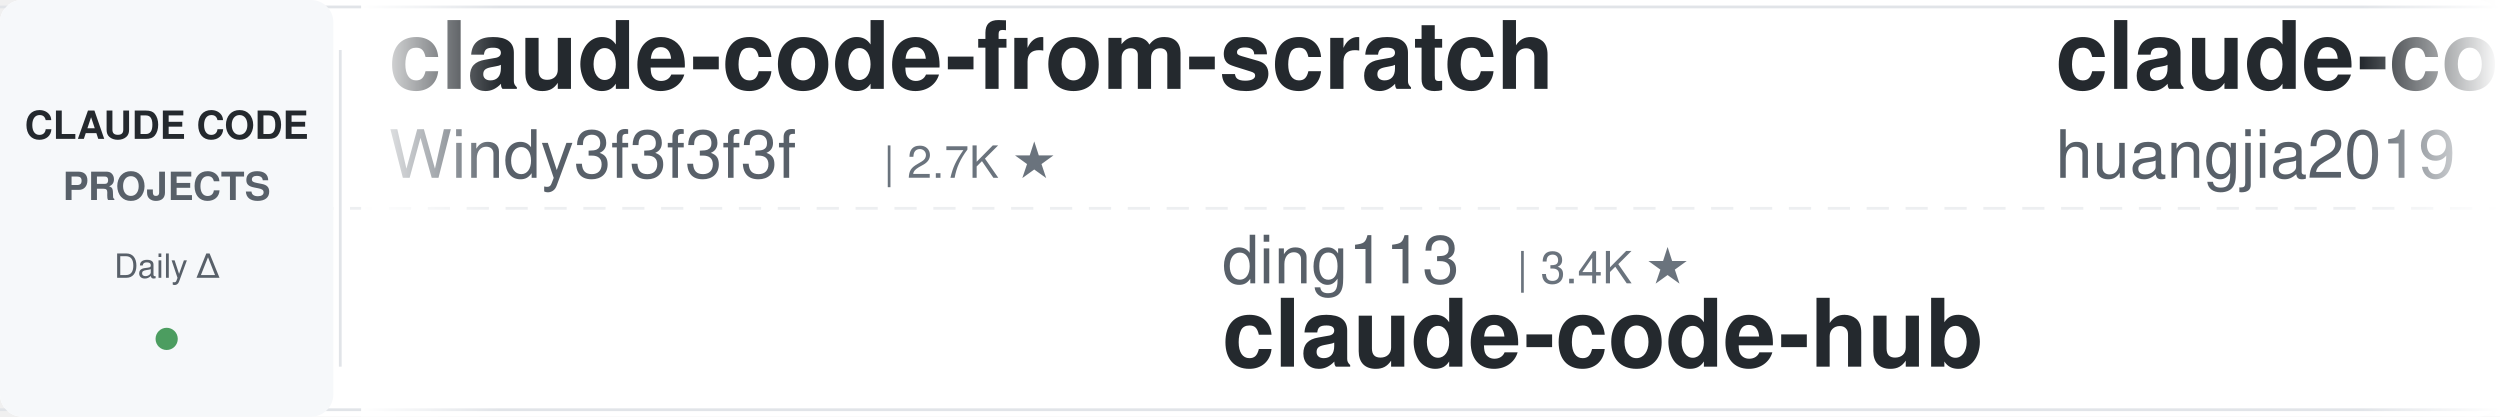
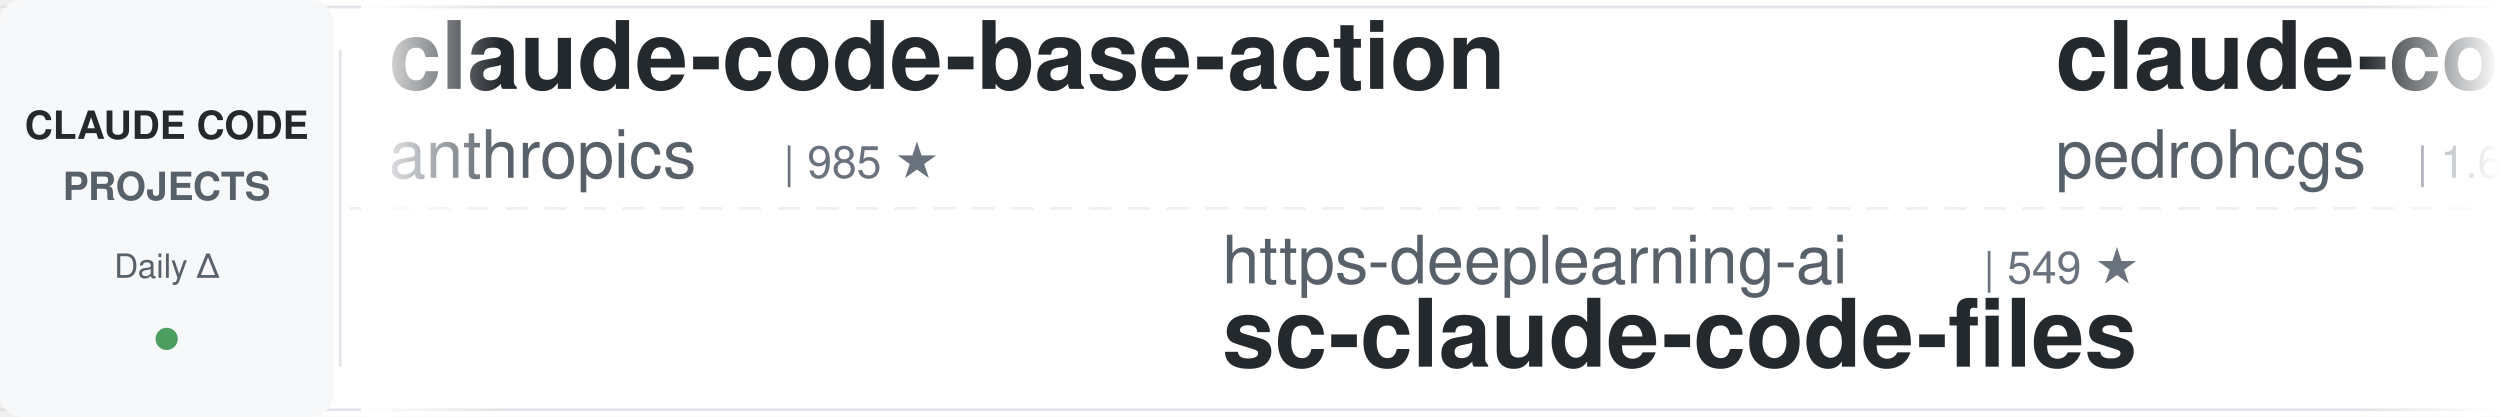
<svg xmlns="http://www.w3.org/2000/svg" width="900" height="150">
  <defs>
    <linearGradient id="leftFade" x1="0%" y1="0%" x2="100%" y2="0%">
      <stop offset="0%" style="stop-color:#ffffff;stop-opacity:1" />
      <stop offset="100%" style="stop-color:#ffffff;stop-opacity:0" />
    </linearGradient>
    <linearGradient id="rightFade" x1="0%" y1="0%" x2="100%" y2="0%">
      <stop offset="0%" style="stop-color:#ffffff;stop-opacity:0" />
      <stop offset="100%" style="stop-color:#ffffff;stop-opacity:1" />
    </linearGradient>
  </defs>
  <rect width="900" height="150" fill="#ffffff" rx="8" />
  <rect x="0" y="2" width="900" height="1" fill="#e1e4e8" />
  <rect x="0" y="147" width="900" height="1" fill="#e1e4e8" />
  <line x1="0" y1="75" x2="900" y2="75" stroke="#e1e4e8" stroke-width="1" stroke-dasharray="8 6" opacity="0.6" />
  <rect x="0" y="0" width="120" height="150" fill="#f6f8fa" rx="8" />
  <text x="60" y="50" font-family="-apple-system, BlinkMacSystemFont, 'Segoe UI', Helvetica, Arial, sans-serif" font-size="14" font-weight="600" fill="#24292e" text-anchor="middle">CLAUDE CODE</text>
  <text x="60" y="72" font-family="-apple-system, BlinkMacSystemFont, 'Segoe UI', Helvetica, Arial, sans-serif" font-size="14" font-weight="600" fill="#586069" text-anchor="middle">PROJECTS</text>
  <text x="60" y="100" font-family="-apple-system, BlinkMacSystemFont, 'Segoe UI', Helvetica, Arial, sans-serif" font-size="12" font-weight="500" fill="#586069" text-anchor="middle">Daily Δ</text>
  <circle cx="60" cy="122" r="4" fill="#22863a" opacity="0.8" />
  <rect x="122" y="18" width="1" height="114" fill="#e1e4e8" />
  <clipPath id="tickerClip">
    <rect x="130" y="0" width="770" height="150" />
  </clipPath>
  <g clip-path="url(#tickerClip)">
    <g id="tickerItems">
      <animateTransform attributeName="transform" attributeType="XML" type="translate" from="0 0" to="-3000 0" dur="54s" repeatCount="indefinite" />
      <g transform="translate(0, 0)">
-         <text x="140" y="32" font-family="-apple-system, BlinkMacSystemFont, 'Segoe UI', Helvetica, Arial, sans-serif" font-size="34" font-weight="600" fill="#24292e">claude-code-from-scratch</text>
-         <text x="140" y="64" font-family="-apple-system, BlinkMacSystemFont, 'Segoe UI', Helvetica, Arial, sans-serif" font-size="24" font-weight="400" fill="#586069">Windy3f3f3f3f</text>
-         <text x="318" y="64" font-family="-apple-system, BlinkMacSystemFont, 'Segoe UI', Helvetica, Arial, sans-serif" font-size="16" font-weight="500" fill="#6a737d">| 2.7K ★</text>
+         <text x="140" y="32" font-family="-apple-system, BlinkMacSystemFont, 'Segoe UI', Helvetica, Arial, sans-serif" font-size="34" font-weight="600" fill="#24292e">claude-code-base-action</text>
+         <text x="140" y="64" font-family="-apple-system, BlinkMacSystemFont, 'Segoe UI', Helvetica, Arial, sans-serif" font-size="24" font-weight="400" fill="#586069">anthropics</text>
+         <text x="282" y="64" font-family="-apple-system, BlinkMacSystemFont, 'Segoe UI', Helvetica, Arial, sans-serif" font-size="16" font-weight="500" fill="#6a737d">| 985 ★</text>
      </g>
      <g transform="translate(300, 0)">
-         <text x="140" y="102" font-family="-apple-system, BlinkMacSystemFont, 'Segoe UI', Helvetica, Arial, sans-serif" font-size="24" font-weight="400" fill="#586069">ding113</text>
-         <text x="246" y="102" font-family="-apple-system, BlinkMacSystemFont, 'Segoe UI', Helvetica, Arial, sans-serif" font-size="16" font-weight="500" fill="#6a737d">| 3.4K ★</text>
-         <text x="140" y="132" font-family="-apple-system, BlinkMacSystemFont, 'Segoe UI', Helvetica, Arial, sans-serif" font-size="34" font-weight="600" fill="#24292e">claude-code-hub</text>
+         <text x="140" y="102" font-family="-apple-system, BlinkMacSystemFont, 'Segoe UI', Helvetica, Arial, sans-serif" font-size="24" font-weight="400" fill="#586069">https-deeplearning-ai</text>
+         <text x="414" y="102" font-family="-apple-system, BlinkMacSystemFont, 'Segoe UI', Helvetica, Arial, sans-serif" font-size="16" font-weight="500" fill="#6a737d">| 549 ★</text>
+         <text x="140" y="132" font-family="-apple-system, BlinkMacSystemFont, 'Segoe UI', Helvetica, Arial, sans-serif" font-size="34" font-weight="600" fill="#24292e">sc-claude-code-files</text>
      </g>
      <g transform="translate(600, 0)">
-         <text x="140" y="32" font-family="-apple-system, BlinkMacSystemFont, 'Segoe UI', Helvetica, Arial, sans-serif" font-size="34" font-weight="600" fill="#24292e">claude-code-engineering</text>
-         <text x="140" y="64" font-family="-apple-system, BlinkMacSystemFont, 'Segoe UI', Helvetica, Arial, sans-serif" font-size="24" font-weight="400" fill="#586069">huangjia2019</text>
-         <text x="306" y="64" font-family="-apple-system, BlinkMacSystemFont, 'Segoe UI', Helvetica, Arial, sans-serif" font-size="16" font-weight="500" fill="#6a737d">| 1.1K ★</text>
+         <text x="140" y="32" font-family="-apple-system, BlinkMacSystemFont, 'Segoe UI', Helvetica, Arial, sans-serif" font-size="34" font-weight="600" fill="#24292e">claude-code-my-workflow</text>
+         <text x="140" y="64" font-family="-apple-system, BlinkMacSystemFont, 'Segoe UI', Helvetica, Arial, sans-serif" font-size="24" font-weight="400" fill="#586069">pedrohcgs</text>
+         <text x="270" y="64" font-family="-apple-system, BlinkMacSystemFont, 'Segoe UI', Helvetica, Arial, sans-serif" font-size="16" font-weight="500" fill="#6a737d">| 1.6K ★</text>
      </g>
      <g transform="translate(900, 0)">
-         <text x="140" y="102" font-family="-apple-system, BlinkMacSystemFont, 'Segoe UI', Helvetica, Arial, sans-serif" font-size="24" font-weight="400" fill="#586069">alejandrobalderas</text>
-         <text x="366" y="102" font-family="-apple-system, BlinkMacSystemFont, 'Segoe UI', Helvetica, Arial, sans-serif" font-size="16" font-weight="500" fill="#6a737d">| 2.8K ★</text>
-         <text x="140" y="132" font-family="-apple-system, BlinkMacSystemFont, 'Segoe UI', Helvetica, Arial, sans-serif" font-size="34" font-weight="600" fill="#24292e">claude-code-from-source</text>
+         <text x="140" y="102" font-family="-apple-system, BlinkMacSystemFont, 'Segoe UI', Helvetica, Arial, sans-serif" font-size="24" font-weight="400" fill="#586069">multica-ai</text>
+         <text x="282" y="102" font-family="-apple-system, BlinkMacSystemFont, 'Segoe UI', Helvetica, Arial, sans-serif" font-size="16" font-weight="500" fill="#6a737d">| 213.5K ★</text>
+         <text x="140" y="132" font-family="-apple-system, BlinkMacSystemFont, 'Segoe UI', Helvetica, Arial, sans-serif" font-size="34" font-weight="600" fill="#24292e">andrej-karpathy-skills</text>
      </g>
      <g transform="translate(1200, 0)">
-         <text x="140" y="32" font-family="-apple-system, BlinkMacSystemFont, 'Segoe UI', Helvetica, Arial, sans-serif" font-size="34" font-weight="600" fill="#24292e">claude-code-infrastructu...</text>
-         <text x="140" y="64" font-family="-apple-system, BlinkMacSystemFont, 'Segoe UI', Helvetica, Arial, sans-serif" font-size="24" font-weight="400" fill="#586069">diet103</text>
-         <text x="246" y="64" font-family="-apple-system, BlinkMacSystemFont, 'Segoe UI', Helvetica, Arial, sans-serif" font-size="16" font-weight="500" fill="#6a737d">| 10.0K ★</text>
+         <text x="140" y="32" font-family="-apple-system, BlinkMacSystemFont, 'Segoe UI', Helvetica, Arial, sans-serif" font-size="34" font-weight="600" fill="#24292e">claude-coder</text>
+         <text x="140" y="64" font-family="-apple-system, BlinkMacSystemFont, 'Segoe UI', Helvetica, Arial, sans-serif" font-size="24" font-weight="400" fill="#586069">kodu-ai</text>
+         <text x="246" y="64" font-family="-apple-system, BlinkMacSystemFont, 'Segoe UI', Helvetica, Arial, sans-serif" font-size="16" font-weight="500" fill="#6a737d">| 5.2K ★</text>
      </g>
      <g transform="translate(1500, 0)">
-         <text x="140" y="102" font-family="-apple-system, BlinkMacSystemFont, 'Segoe UI', Helvetica, Arial, sans-serif" font-size="24" font-weight="400" fill="#586069">AprilNEA</text>
-         <text x="258" y="102" font-family="-apple-system, BlinkMacSystemFont, 'Segoe UI', Helvetica, Arial, sans-serif" font-size="16" font-weight="500" fill="#6a737d">| 391 ★</text>
-         <text x="140" y="132" font-family="-apple-system, BlinkMacSystemFont, 'Segoe UI', Helvetica, Arial, sans-serif" font-size="34" font-weight="600" fill="#24292e">claude-code-source</text>
+         <text x="140" y="102" font-family="-apple-system, BlinkMacSystemFont, 'Segoe UI', Helvetica, Arial, sans-serif" font-size="24" font-weight="400" fill="#586069">diet103</text>
+         <text x="246" y="102" font-family="-apple-system, BlinkMacSystemFont, 'Segoe UI', Helvetica, Arial, sans-serif" font-size="16" font-weight="500" fill="#6a737d">| 10.0K ★</text>
+         <text x="140" y="132" font-family="-apple-system, BlinkMacSystemFont, 'Segoe UI', Helvetica, Arial, sans-serif" font-size="34" font-weight="600" fill="#24292e">claude-code-infrastructu...</text>
      </g>
      <g transform="translate(1800, 0)">
-         <text x="140" y="32" font-family="-apple-system, BlinkMacSystemFont, 'Segoe UI', Helvetica, Arial, sans-serif" font-size="34" font-weight="600" fill="#24292e">Claude-Code-Source-Study</text>
-         <text x="140" y="64" font-family="-apple-system, BlinkMacSystemFont, 'Segoe UI', Helvetica, Arial, sans-serif" font-size="24" font-weight="400" fill="#586069">luyao618</text>
-         <text x="258" y="64" font-family="-apple-system, BlinkMacSystemFont, 'Segoe UI', Helvetica, Arial, sans-serif" font-size="16" font-weight="500" fill="#6a737d">| 1.7K ★</text>
+         <text x="140" y="32" font-family="-apple-system, BlinkMacSystemFont, 'Segoe UI', Helvetica, Arial, sans-serif" font-size="34" font-weight="600" fill="#24292e">claude-code-source</text>
+         <text x="140" y="64" font-family="-apple-system, BlinkMacSystemFont, 'Segoe UI', Helvetica, Arial, sans-serif" font-size="24" font-weight="400" fill="#586069">JrCx7scC</text>
+         <text x="258" y="64" font-family="-apple-system, BlinkMacSystemFont, 'Segoe UI', Helvetica, Arial, sans-serif" font-size="16" font-weight="500" fill="#6a737d">| 376 ★</text>
      </g>
      <g transform="translate(2100, 0)">
-         <text x="140" y="102" font-family="-apple-system, BlinkMacSystemFont, 'Segoe UI', Helvetica, Arial, sans-serif" font-size="24" font-weight="400" fill="#586069">krusemediallc</text>
-         <text x="318" y="102" font-family="-apple-system, BlinkMacSystemFont, 'Segoe UI', Helvetica, Arial, sans-serif" font-size="16" font-weight="500" fill="#6a737d">| 1.5K ★</text>
-         <text x="140" y="132" font-family="-apple-system, BlinkMacSystemFont, 'Segoe UI', Helvetica, Arial, sans-serif" font-size="34" font-weight="600" fill="#24292e">arcads-claude-code</text>
+         <text x="140" y="102" font-family="-apple-system, BlinkMacSystemFont, 'Segoe UI', Helvetica, Arial, sans-serif" font-size="24" font-weight="400" fill="#586069">andrew-kramer-inno</text>
+         <text x="378" y="102" font-family="-apple-system, BlinkMacSystemFont, 'Segoe UI', Helvetica, Arial, sans-serif" font-size="16" font-weight="500" fill="#6a737d">| 596 ★</text>
+         <text x="140" y="132" font-family="-apple-system, BlinkMacSystemFont, 'Segoe UI', Helvetica, Arial, sans-serif" font-size="34" font-weight="600" fill="#24292e">claude-code-source-build</text>
      </g>
      <g transform="translate(2400, 0)">
-         <text x="140" y="32" font-family="-apple-system, BlinkMacSystemFont, 'Segoe UI', Helvetica, Arial, sans-serif" font-size="34" font-weight="600" fill="#24292e">claude-code-local</text>
-         <text x="140" y="64" font-family="-apple-system, BlinkMacSystemFont, 'Segoe UI', Helvetica, Arial, sans-serif" font-size="24" font-weight="400" fill="#586069">nicedreamzapp</text>
-         <text x="318" y="64" font-family="-apple-system, BlinkMacSystemFont, 'Segoe UI', Helvetica, Arial, sans-serif" font-size="16" font-weight="500" fill="#6a737d">| 3.3K ★</text>
+         <text x="140" y="32" font-family="-apple-system, BlinkMacSystemFont, 'Segoe UI', Helvetica, Arial, sans-serif" font-size="34" font-weight="600" fill="#24292e">claude-code-guide</text>
+         <text x="140" y="64" font-family="-apple-system, BlinkMacSystemFont, 'Segoe UI', Helvetica, Arial, sans-serif" font-size="24" font-weight="400" fill="#586069">zebbern</text>
+         <text x="246" y="64" font-family="-apple-system, BlinkMacSystemFont, 'Segoe UI', Helvetica, Arial, sans-serif" font-size="16" font-weight="500" fill="#6a737d">| 4.6K ★</text>
      </g>
      <g transform="translate(2700, 0)">
-         <text x="140" y="102" font-family="-apple-system, BlinkMacSystemFont, 'Segoe UI', Helvetica, Arial, sans-serif" font-size="24" font-weight="400" fill="#586069">AICoderTudou</text>
-         <text x="306" y="102" font-family="-apple-system, BlinkMacSystemFont, 'Segoe UI', Helvetica, Arial, sans-serif" font-size="16" font-weight="500" fill="#6a737d">| 493 ★</text>
-         <text x="140" y="132" font-family="-apple-system, BlinkMacSystemFont, 'Segoe UI', Helvetica, Arial, sans-serif" font-size="34" font-weight="600" fill="#24292e">claude-code-tudou</text>
+         <text x="140" y="102" font-family="-apple-system, BlinkMacSystemFont, 'Segoe UI', Helvetica, Arial, sans-serif" font-size="24" font-weight="400" fill="#586069">affaan-m</text>
+         <text x="258" y="102" font-family="-apple-system, BlinkMacSystemFont, 'Segoe UI', Helvetica, Arial, sans-serif" font-size="16" font-weight="500" fill="#6a737d">| 260.7K ★</text>
+         <text x="140" y="132" font-family="-apple-system, BlinkMacSystemFont, 'Segoe UI', Helvetica, Arial, sans-serif" font-size="34" font-weight="600" fill="#24292e">ECC</text>
      </g>
      <g transform="translate(3000, 0)">
-         <text x="140" y="32" font-family="-apple-system, BlinkMacSystemFont, 'Segoe UI', Helvetica, Arial, sans-serif" font-size="34" font-weight="600" fill="#24292e">claude-code-from-scratch</text>
-         <text x="140" y="64" font-family="-apple-system, BlinkMacSystemFont, 'Segoe UI', Helvetica, Arial, sans-serif" font-size="24" font-weight="400" fill="#586069">Windy3f3f3f3f</text>
-         <text x="318" y="64" font-family="-apple-system, BlinkMacSystemFont, 'Segoe UI', Helvetica, Arial, sans-serif" font-size="16" font-weight="500" fill="#6a737d">| 2.7K ★</text>
+         <text x="140" y="32" font-family="-apple-system, BlinkMacSystemFont, 'Segoe UI', Helvetica, Arial, sans-serif" font-size="34" font-weight="600" fill="#24292e">claude-code-base-action</text>
+         <text x="140" y="64" font-family="-apple-system, BlinkMacSystemFont, 'Segoe UI', Helvetica, Arial, sans-serif" font-size="24" font-weight="400" fill="#586069">anthropics</text>
+         <text x="282" y="64" font-family="-apple-system, BlinkMacSystemFont, 'Segoe UI', Helvetica, Arial, sans-serif" font-size="16" font-weight="500" fill="#6a737d">| 985 ★</text>
      </g>
      <g transform="translate(3300, 0)">
-         <text x="140" y="102" font-family="-apple-system, BlinkMacSystemFont, 'Segoe UI', Helvetica, Arial, sans-serif" font-size="24" font-weight="400" fill="#586069">ding113</text>
-         <text x="246" y="102" font-family="-apple-system, BlinkMacSystemFont, 'Segoe UI', Helvetica, Arial, sans-serif" font-size="16" font-weight="500" fill="#6a737d">| 3.4K ★</text>
-         <text x="140" y="132" font-family="-apple-system, BlinkMacSystemFont, 'Segoe UI', Helvetica, Arial, sans-serif" font-size="34" font-weight="600" fill="#24292e">claude-code-hub</text>
+         <text x="140" y="102" font-family="-apple-system, BlinkMacSystemFont, 'Segoe UI', Helvetica, Arial, sans-serif" font-size="24" font-weight="400" fill="#586069">https-deeplearning-ai</text>
+         <text x="414" y="102" font-family="-apple-system, BlinkMacSystemFont, 'Segoe UI', Helvetica, Arial, sans-serif" font-size="16" font-weight="500" fill="#6a737d">| 549 ★</text>
+         <text x="140" y="132" font-family="-apple-system, BlinkMacSystemFont, 'Segoe UI', Helvetica, Arial, sans-serif" font-size="34" font-weight="600" fill="#24292e">sc-claude-code-files</text>
      </g>
      <g transform="translate(3600, 0)">
-         <text x="140" y="32" font-family="-apple-system, BlinkMacSystemFont, 'Segoe UI', Helvetica, Arial, sans-serif" font-size="34" font-weight="600" fill="#24292e">claude-code-engineering</text>
-         <text x="140" y="64" font-family="-apple-system, BlinkMacSystemFont, 'Segoe UI', Helvetica, Arial, sans-serif" font-size="24" font-weight="400" fill="#586069">huangjia2019</text>
-         <text x="306" y="64" font-family="-apple-system, BlinkMacSystemFont, 'Segoe UI', Helvetica, Arial, sans-serif" font-size="16" font-weight="500" fill="#6a737d">| 1.1K ★</text>
+         <text x="140" y="32" font-family="-apple-system, BlinkMacSystemFont, 'Segoe UI', Helvetica, Arial, sans-serif" font-size="34" font-weight="600" fill="#24292e">claude-code-my-workflow</text>
+         <text x="140" y="64" font-family="-apple-system, BlinkMacSystemFont, 'Segoe UI', Helvetica, Arial, sans-serif" font-size="24" font-weight="400" fill="#586069">pedrohcgs</text>
+         <text x="270" y="64" font-family="-apple-system, BlinkMacSystemFont, 'Segoe UI', Helvetica, Arial, sans-serif" font-size="16" font-weight="500" fill="#6a737d">| 1.6K ★</text>
      </g>
      <g transform="translate(3900, 0)">
-         <text x="140" y="102" font-family="-apple-system, BlinkMacSystemFont, 'Segoe UI', Helvetica, Arial, sans-serif" font-size="24" font-weight="400" fill="#586069">alejandrobalderas</text>
-         <text x="366" y="102" font-family="-apple-system, BlinkMacSystemFont, 'Segoe UI', Helvetica, Arial, sans-serif" font-size="16" font-weight="500" fill="#6a737d">| 2.8K ★</text>
-         <text x="140" y="132" font-family="-apple-system, BlinkMacSystemFont, 'Segoe UI', Helvetica, Arial, sans-serif" font-size="34" font-weight="600" fill="#24292e">claude-code-from-source</text>
+         <text x="140" y="102" font-family="-apple-system, BlinkMacSystemFont, 'Segoe UI', Helvetica, Arial, sans-serif" font-size="24" font-weight="400" fill="#586069">multica-ai</text>
+         <text x="282" y="102" font-family="-apple-system, BlinkMacSystemFont, 'Segoe UI', Helvetica, Arial, sans-serif" font-size="16" font-weight="500" fill="#6a737d">| 213.5K ★</text>
+         <text x="140" y="132" font-family="-apple-system, BlinkMacSystemFont, 'Segoe UI', Helvetica, Arial, sans-serif" font-size="34" font-weight="600" fill="#24292e">andrej-karpathy-skills</text>
      </g>
    </g>
  </g>
  <rect x="130" y="0" width="50" height="150" fill="url(#leftFade)" />
  <rect x="850" y="0" width="50" height="150" fill="url(#rightFade)" />
</svg>
